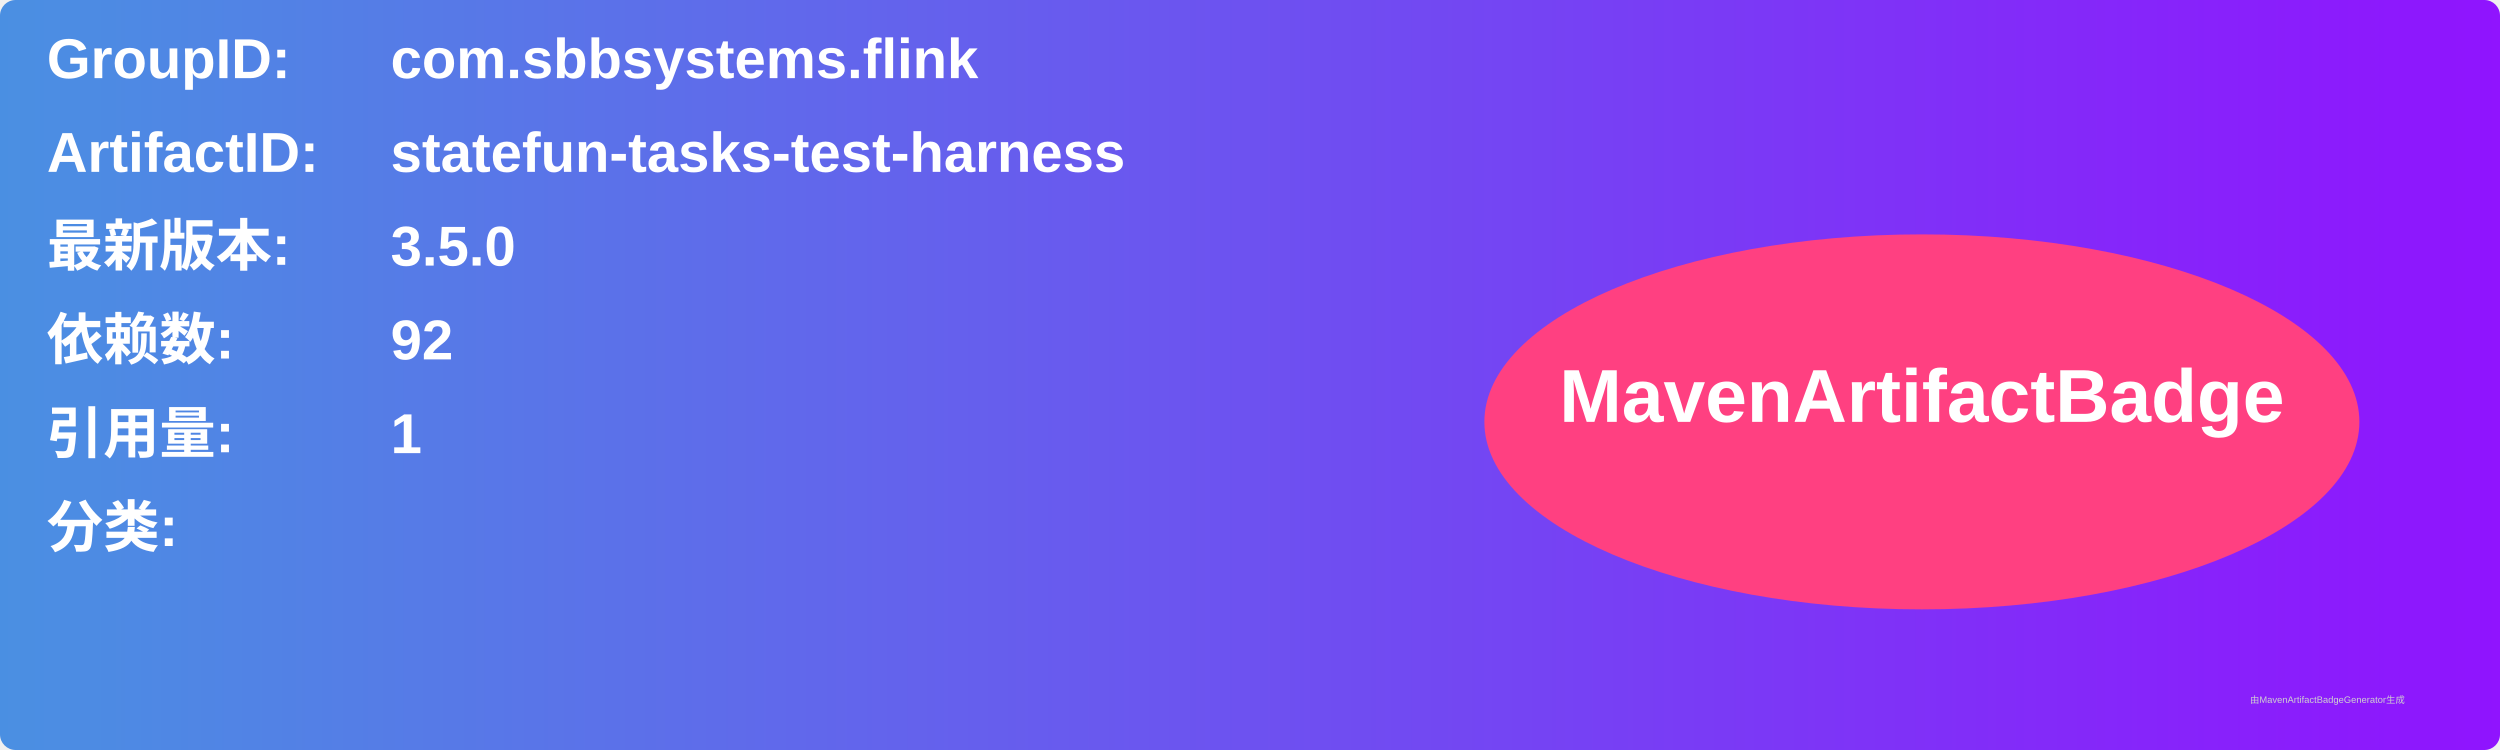
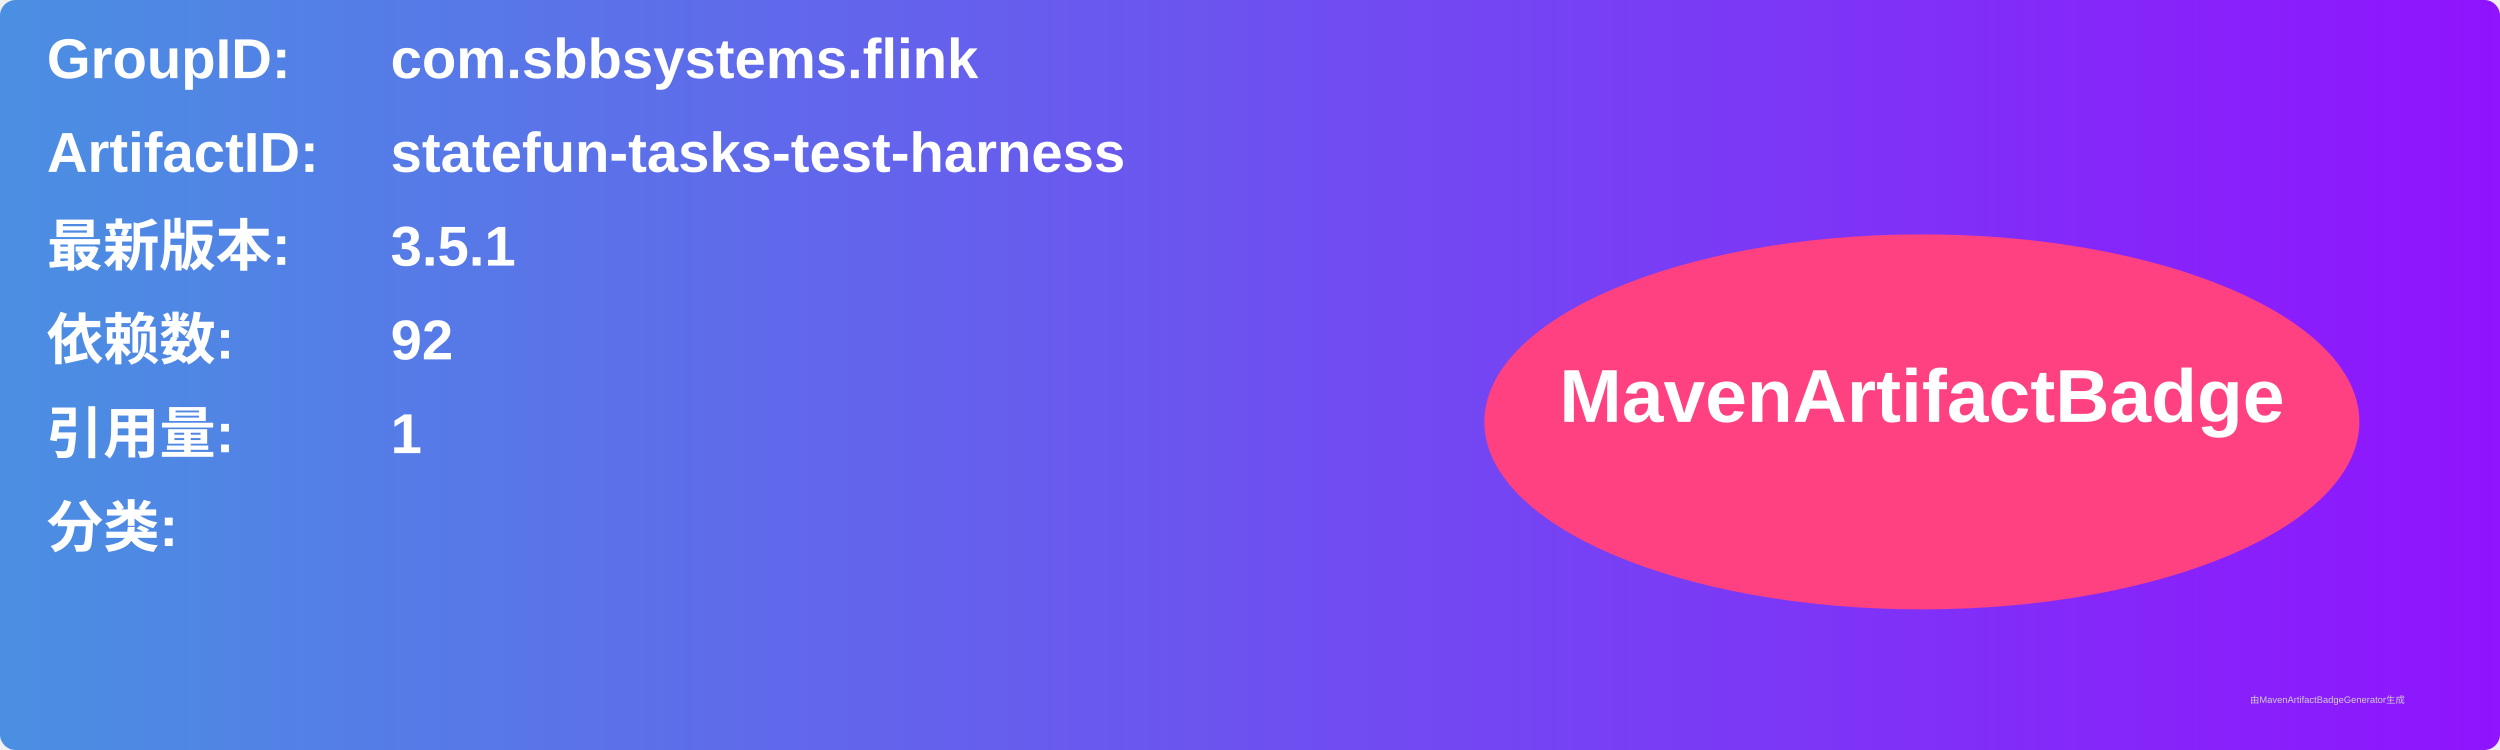
<svg xmlns="http://www.w3.org/2000/svg" width="800" height="240" viewBox="0 0 800 240">
  <linearGradient id="grad" x1="0%" y1="0%" x2="100%" y2="0%">
    <stop offset="0%" stop-color="#4a90e2" />
    <stop offset="100%" stop-color="#9013fe" />
  </linearGradient>
  <rect width="100%" height="100%" rx="5" ry="5" fill="url(#grad)" />
  <g transform="translate(15, 15)">
    <text x="0" y="10" font-family="Arial" font-size="18" fill="white" font-weight="bold" width="260">GroupID:</text>
    <text x="110" y="10" font-family="Arial" font-size="18" fill="white" font-weight="bold" width="460">com.sbbsystems.flink</text>
    <text x="0" y="40" font-family="Arial" font-size="18" fill="white" font-weight="bold" width="260">ArtifactID:</text>
    <text x="110" y="40" font-family="Arial" font-size="18" fill="white" font-weight="bold" width="460">statefun-tasks-test-harness</text>
    <text x="0" y="70" font-family="Arial" font-size="18" fill="white" font-weight="bold">最新版本:</text>
    <text x="110" y="70" font-family="Arial" font-size="18" fill="white" font-weight="bold">
-       <tspan font-weight="bold">3.5.0</tspan>
+       <tspan font-weight="bold">3.5.1</tspan>
    </text>
    <text x="0" y="100" font-family="Arial" font-size="18" fill="white" font-weight="bold">依赖数: </text>
    <text x="110" y="100" font-family="Arial" font-size="18" fill="white">
      <tspan font-weight="bold">92</tspan>
    </text>
    <text x="0" y="130" font-family="Arial" font-size="18" fill="white" font-weight="bold">引用量: </text>
    <text x="110" y="130" font-family="Arial" font-size="18" fill="white">
      <tspan font-weight="bold">1</tspan>
    </text>
    <text x="0" y="160" font-family="Arial" font-size="18" fill="white" font-weight="bold">分类:</text>
    <text x="10" y="190" font-family="Arial" font-size="10" fill="white">
      <tspan font-weight="bold" />
    </text>
    <ellipse cx="600" cy="120" rx="140" ry="60" fill="#ff4081" />
    <text x="600" y="120" text-anchor="middle" font-family="Arial" font-size="24" fill="white" font-weight="bold">MavenArtifactBadge</text>
  </g>
  <text x="720" y="225" font-family="Arial" font-size="3" fill="#d0d0d0">由MavenArtifactBadgeGenerator生成</text>
</svg>
